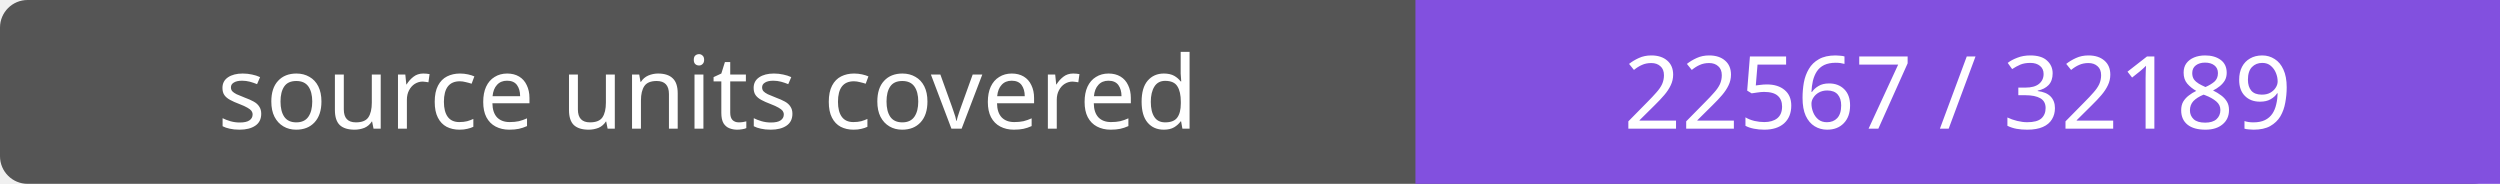
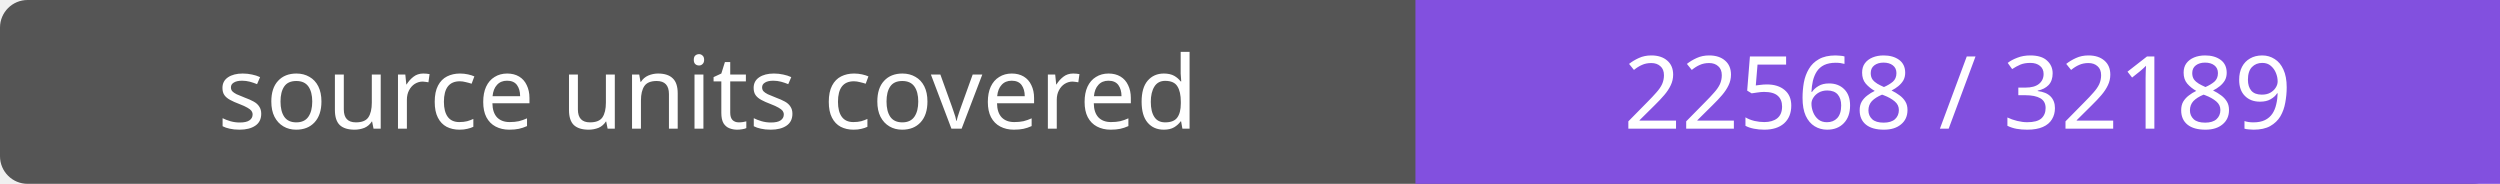
- <svg xmlns="http://www.w3.org/2000/svg" width="272" height="20" role="img" aria-label="source units covered: 22567 / 32189">
+ <svg xmlns="http://www.w3.org/2000/svg" width="272" height="20" role="img" aria-label="source units covered: 22568 / 32189">
  <rect width="272" height="20" rx="3" fill="#555" />
  <path fill="#8250df" d="M154 0h118v20H154z" />
  <g fill="#fff" text-anchor="middle" font-family="Verdana,sans-serif" font-size="11">
    <text x="77.0" y="14">source units covered</text>
-     <text x="213.0" y="14">22567 / 32189</text>
+     <text x="213.0" y="14">22568 / 32189</text>
  </g>
</svg>
